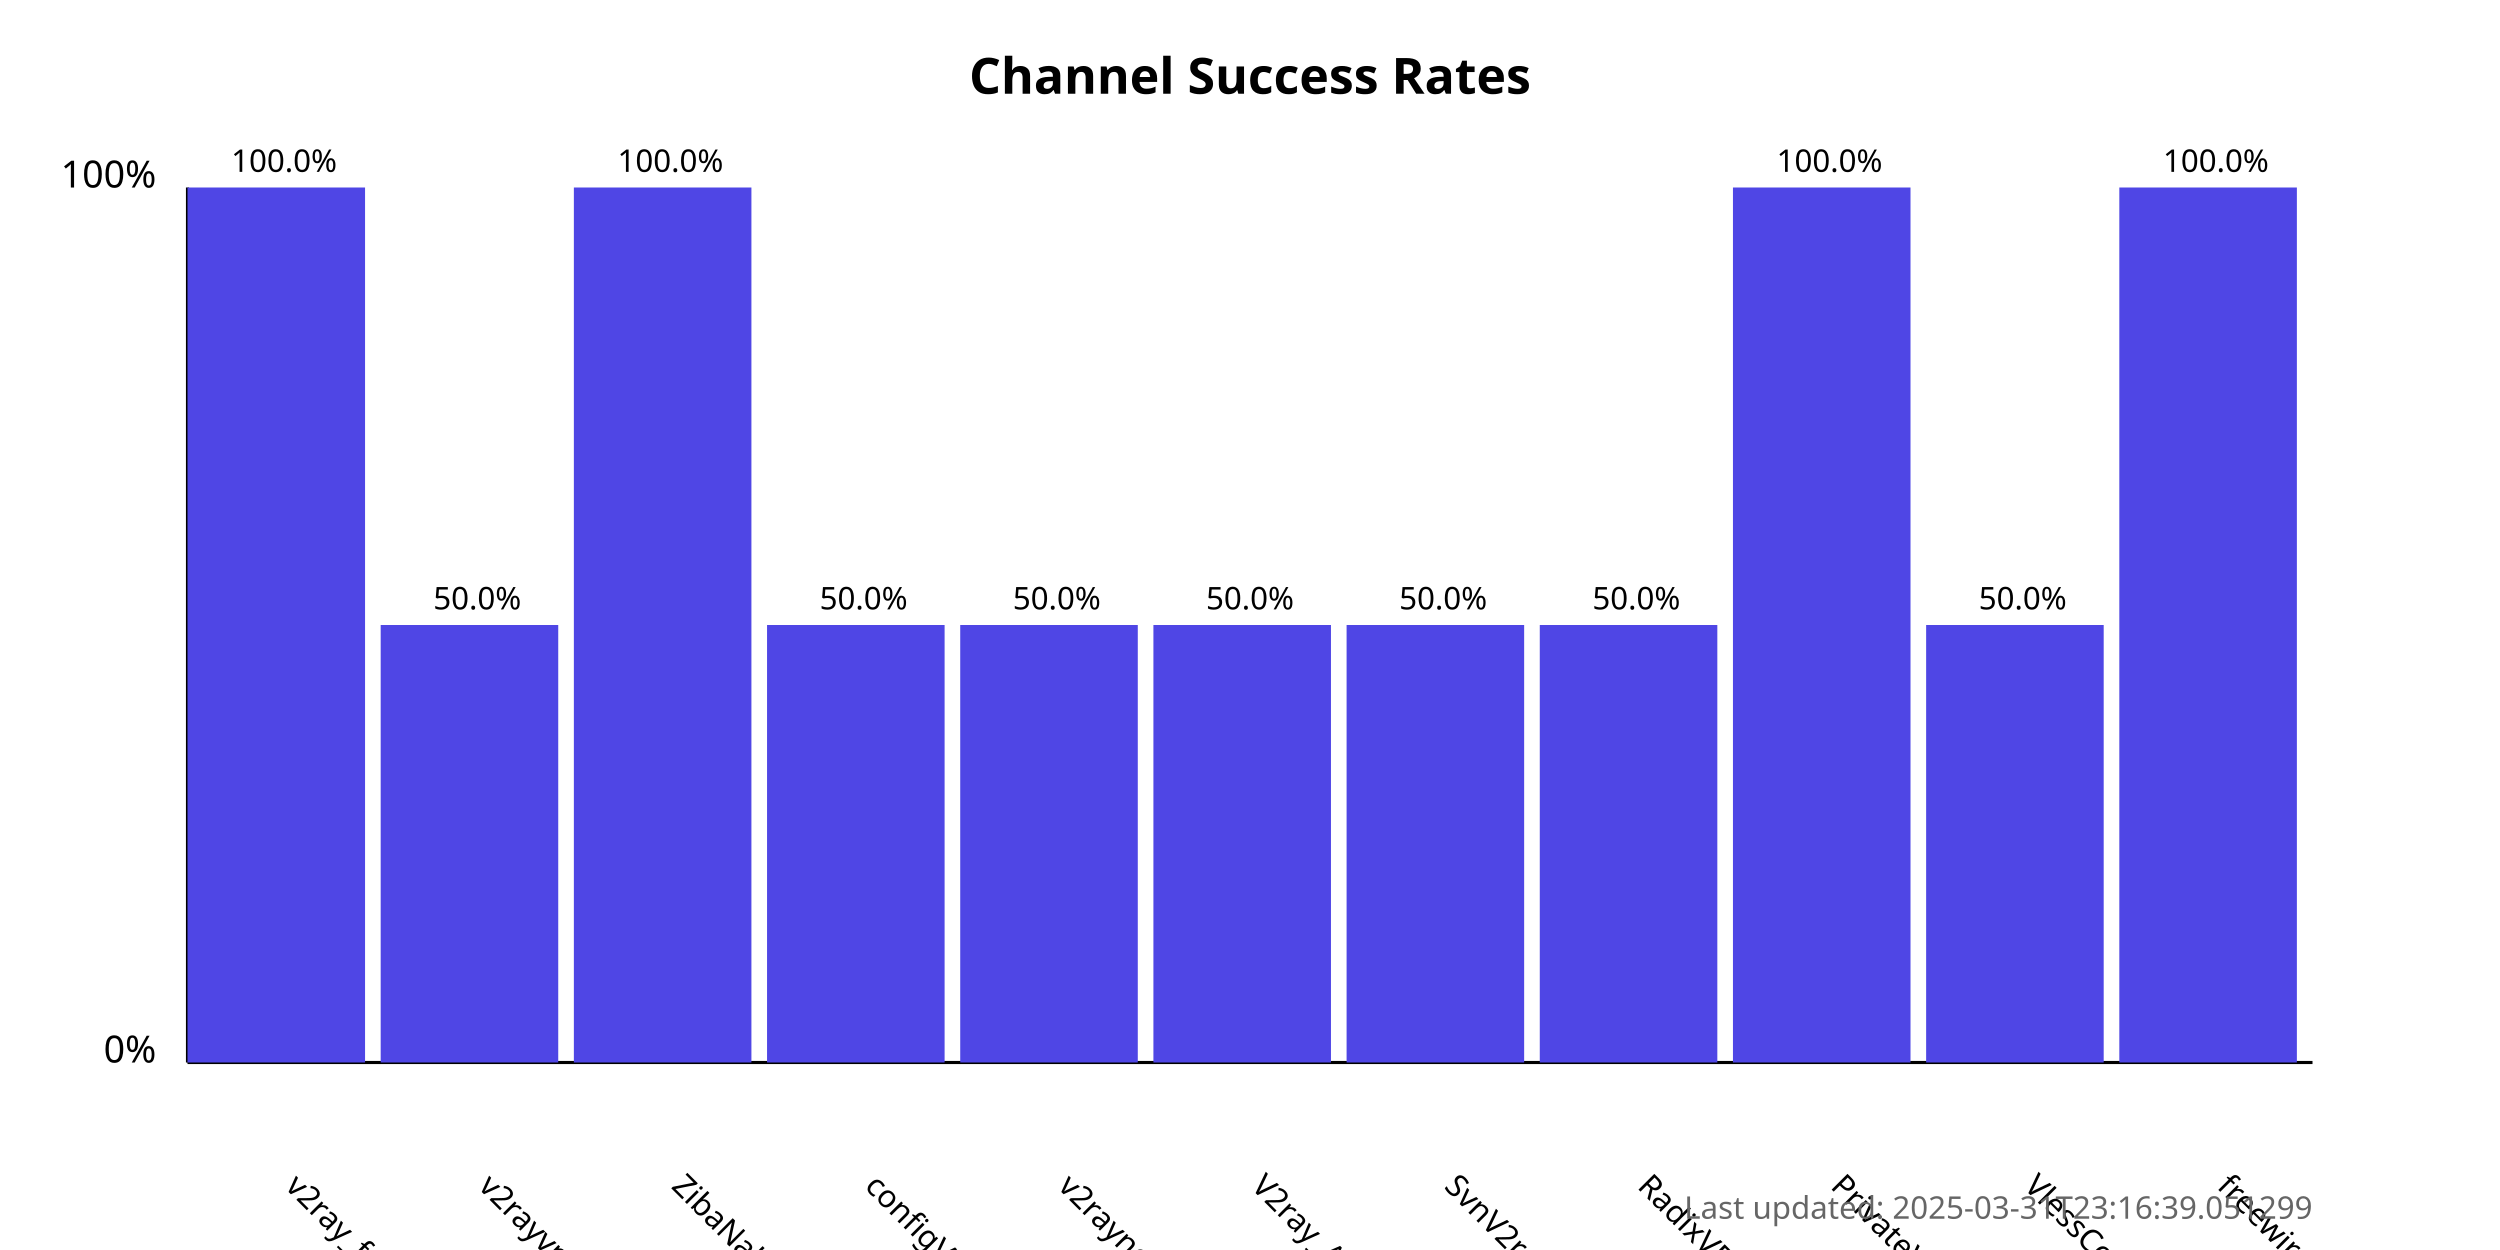
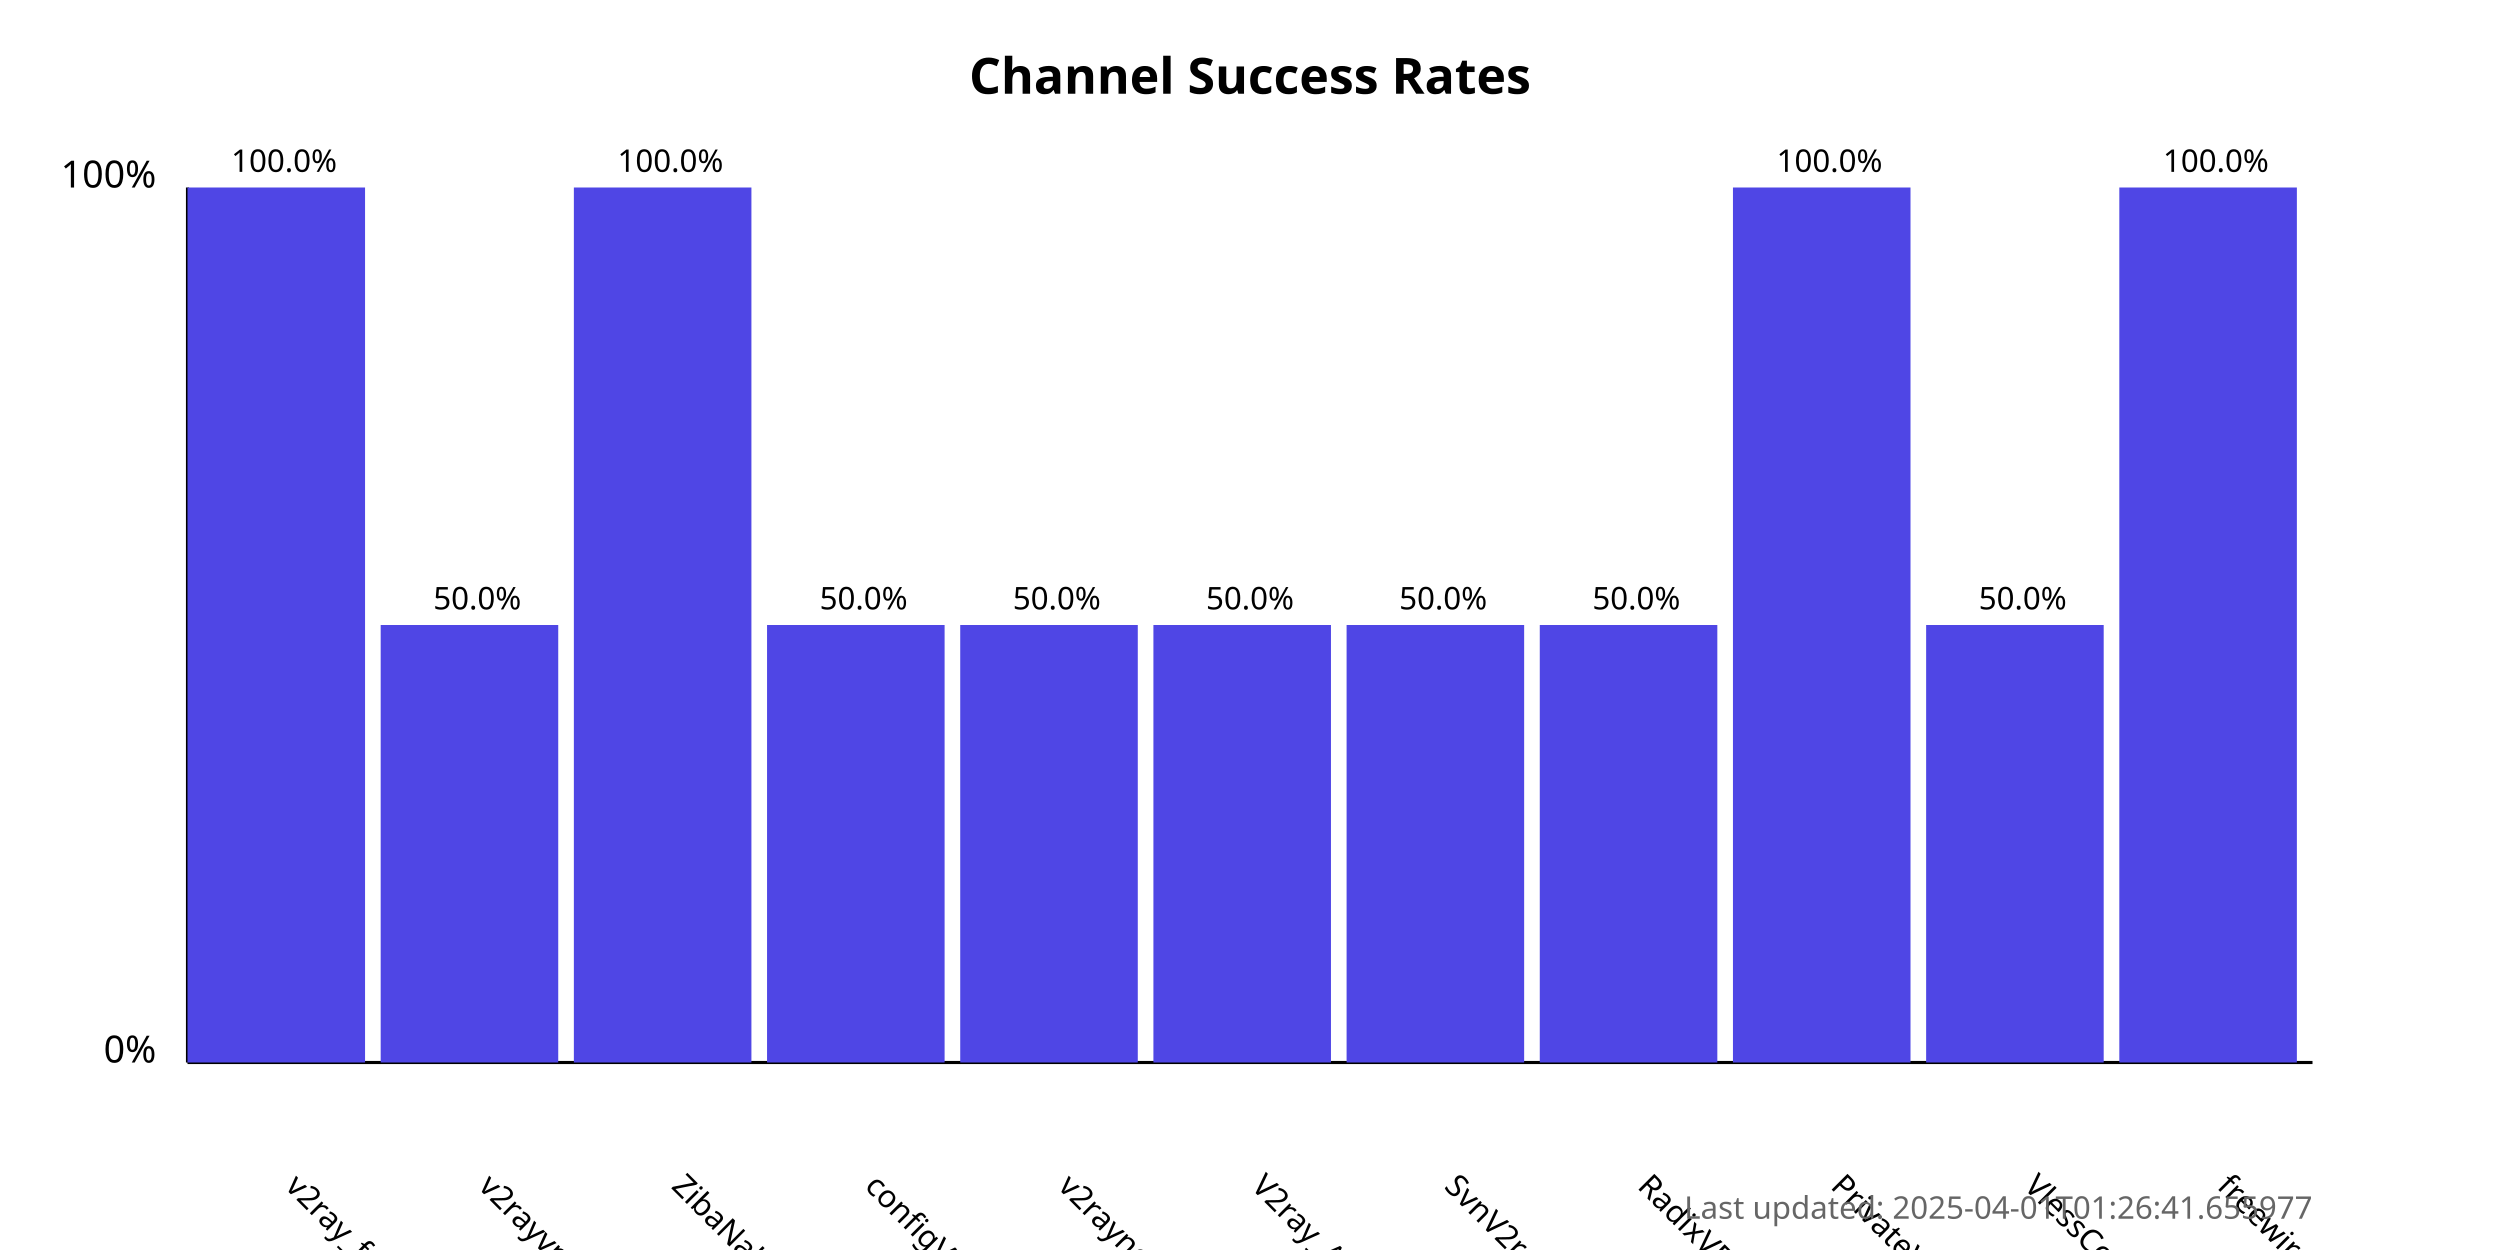
<svg xmlns="http://www.w3.org/2000/svg" width="800" height="400">
  <style>
            .chart-title { font: bold 16px sans-serif; }
            .axis-label { font: 12px sans-serif; }
            .tick-label { font: 10px sans-serif; }
            .bar { fill: #4f46e5; }
            .bar:hover { fill: #6366f1; }
            .timestamp { font: 10px sans-serif; fill: #666; }
        </style>
  <text x="400.0" y="30" text-anchor="middle" class="chart-title">
            Channel Success Rates
        </text>
  <line x1="60" y1="340" x2="60" y2="60" stroke="black" stroke-width="1" />
  <line x1="60" y1="340" x2="740" y2="340" stroke="black" stroke-width="1" />
  <text x="50" y="340" text-anchor="end" class="axis-label">0%</text>
  <text x="50" y="60" text-anchor="end" class="axis-label">100%</text>
  <g>
    <rect x="60" y="60.0" width="56.818" height="280.0" class="bar" />
    <text x="90.909" y="380" transform="rotate(45, 90.90909, 380)" text-anchor="start" class="tick-label">
                v2ray_free_conf
            </text>
    <text x="90.909" y="55.0" text-anchor="middle" class="tick-label">
                100.0%
            </text>
  </g>
  <g>
    <rect x="121.818" y="200.0" width="56.818" height="140.0" class="bar" />
    <text x="152.727" y="380" transform="rotate(45, 152.7273, 380)" text-anchor="start" class="tick-label">
                v2rayvpno
            </text>
    <text x="152.727" y="195.0" text-anchor="middle" class="tick-label">
                50.0%
            </text>
  </g>
  <g>
    <rect x="183.636" y="60.0" width="56.818" height="280.0" class="bar" />
    <text x="214.545" y="380" transform="rotate(45, 214.5455, 380)" text-anchor="start" class="tick-label">
                ZibaNabz
            </text>
    <text x="214.545" y="55.0" text-anchor="middle" class="tick-label">
                100.0%
            </text>
  </g>
  <g>
    <rect x="245.455" y="200.0" width="56.818" height="140.0" class="bar" />
    <text x="276.364" y="380" transform="rotate(45, 276.3636, 380)" text-anchor="start" class="tick-label">
                configV2rayForFree
            </text>
    <text x="276.364" y="195.0" text-anchor="middle" class="tick-label">
                50.0%
            </text>
  </g>
  <g>
    <rect x="307.273" y="200.0" width="56.818" height="140.0" class="bar" />
    <text x="338.182" y="380" transform="rotate(45, 338.1818, 380)" text-anchor="start" class="tick-label">
                v2rayngvpn
            </text>
    <text x="338.182" y="195.0" text-anchor="middle" class="tick-label">
                50.0%
            </text>
  </g>
  <g>
    <rect x="369.091" y="200.0" width="56.818" height="140.0" class="bar" />
    <text x="400.0" y="380" transform="rotate(45, 400.0, 380)" text-anchor="start" class="tick-label">
                V2ray_Alpha
            </text>
    <text x="400.0" y="195.0" text-anchor="middle" class="tick-label">
                50.0%
            </text>
  </g>
  <g>
    <rect x="430.909" y="200.0" width="56.818" height="140.0" class="bar" />
    <text x="461.818" y="380" transform="rotate(45, 461.8182, 380)" text-anchor="start" class="tick-label">
                SvnV2ray
            </text>
    <text x="461.818" y="195.0" text-anchor="middle" class="tick-label">
                50.0%
            </text>
  </g>
  <g>
    <rect x="492.727" y="200.0" width="56.818" height="140.0" class="bar" />
    <text x="523.636" y="380" transform="rotate(45, 523.6364, 380)" text-anchor="start" class="tick-label">
                RadixVPN
            </text>
    <text x="523.636" y="195.0" text-anchor="middle" class="tick-label">
                50.0%
            </text>
  </g>
  <g>
    <rect x="554.545" y="60.0" width="56.818" height="280.0" class="bar" />
    <text x="585.455" y="380" transform="rotate(45, 585.4545, 380)" text-anchor="start" class="tick-label">
                PrivateVPNs
            </text>
    <text x="585.455" y="55.0" text-anchor="middle" class="tick-label">
                100.0%
            </text>
  </g>
  <g>
    <rect x="616.364" y="200.0" width="56.818" height="140.0" class="bar" />
    <text x="647.273" y="380" transform="rotate(45, 647.2727, 380)" text-anchor="start" class="tick-label">
                VlessConfig
            </text>
    <text x="647.273" y="195.0" text-anchor="middle" class="tick-label">
                50.0%
            </text>
  </g>
  <g>
    <rect x="678.182" y="60.0" width="56.818" height="280.0" class="bar" />
    <text x="709.091" y="380" transform="rotate(45, 709.0909, 380)" text-anchor="start" class="tick-label">
                freewireguard
            </text>
    <text x="709.091" y="55.0" text-anchor="middle" class="tick-label">
                100.0%
            </text>
  </g>
  <text x="740" y="390" text-anchor="end" class="timestamp">
-             Last updated: 2025-03-31T23:16:39.051299
+             Last updated: 2025-04-01T01:26:41.655977
        </text>
</svg>
